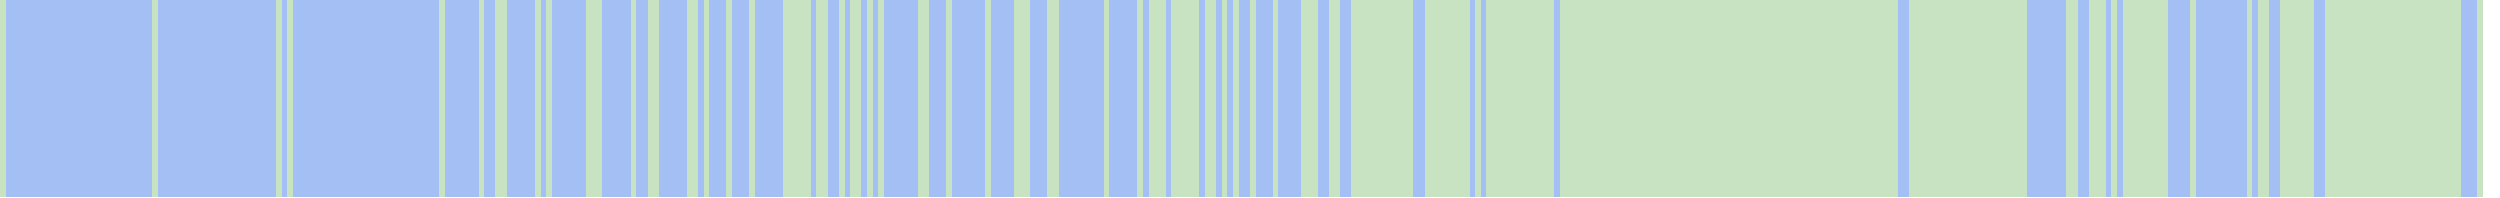
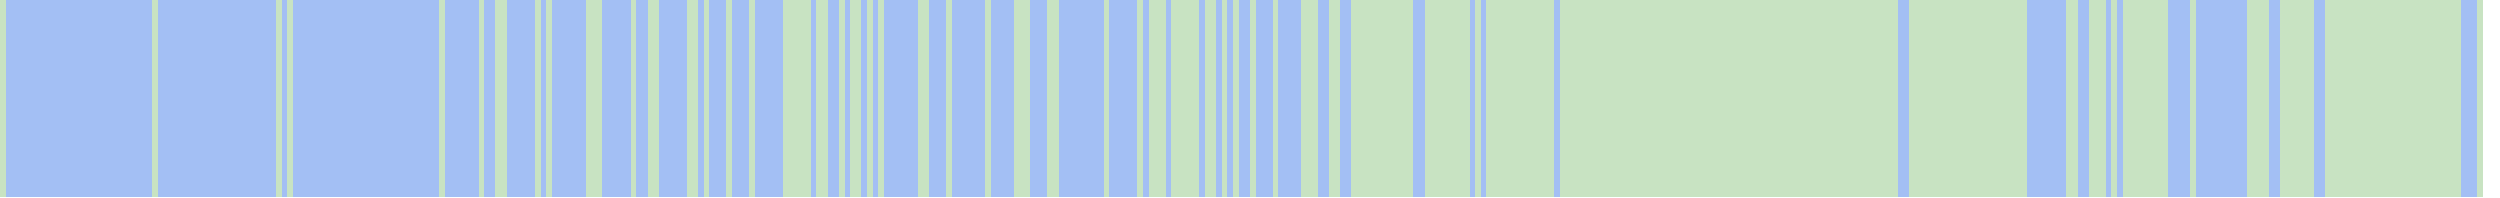
<svg xmlns="http://www.w3.org/2000/svg" viewBox="0 0 444 35" shape-rendering="crispEdges">
  <rect y="0" x="0" width="441" height="35" fill="#a3bff4" />
  <rect y="0" x="0" width="1" height="35" fill="#c8e3c2" />
  <rect y="0" x="27" width="1" height="35" fill="#c8e3c2" />
  <rect y="0" x="49" width="1" height="35" fill="#c8e3c2" />
  <rect y="0" x="51" width="1" height="35" fill="#c8e3c2" />
  <rect y="0" x="78" width="1" height="35" fill="#c8e3c2" />
  <rect y="0" x="85" width="1" height="35" fill="#c8e3c2" />
  <rect y="0" x="88" width="1" height="35" fill="#c8e3c2" />
  <rect y="0" x="89" width="1" height="35" fill="#c8e3c2" />
  <rect y="0" x="95" width="1" height="35" fill="#c8e3c2" />
  <rect y="0" x="97" width="1" height="35" fill="#c8e3c2" />
  <rect y="0" x="104" width="1" height="35" fill="#c8e3c2" />
  <rect y="0" x="105" width="1" height="35" fill="#c8e3c2" />
  <rect y="0" x="106" width="1" height="35" fill="#c8e3c2" />
  <rect y="0" x="112" width="1" height="35" fill="#c8e3c2" />
  <rect y="0" x="115" width="1" height="35" fill="#c8e3c2" />
  <rect y="0" x="116" width="1" height="35" fill="#c8e3c2" />
  <rect y="0" x="122" width="1" height="35" fill="#c8e3c2" />
  <rect y="0" x="123" width="1" height="35" fill="#c8e3c2" />
  <rect y="0" x="125" width="1" height="35" fill="#c8e3c2" />
  <rect y="0" x="129" width="1" height="35" fill="#c8e3c2" />
  <rect y="0" x="133" width="1" height="35" fill="#c8e3c2" />
  <rect y="0" x="139" width="1" height="35" fill="#c8e3c2" />
  <rect y="0" x="140" width="1" height="35" fill="#c8e3c2" />
  <rect y="0" x="141" width="1" height="35" fill="#c8e3c2" />
  <rect y="0" x="142" width="1" height="35" fill="#c8e3c2" />
  <rect y="0" x="143" width="1" height="35" fill="#c8e3c2" />
  <rect y="0" x="145" width="1" height="35" fill="#c8e3c2" />
  <rect y="0" x="146" width="1" height="35" fill="#c8e3c2" />
  <rect y="0" x="149" width="1" height="35" fill="#c8e3c2" />
  <rect y="0" x="151" width="1" height="35" fill="#c8e3c2" />
  <rect y="0" x="152" width="1" height="35" fill="#c8e3c2" />
  <rect y="0" x="154" width="1" height="35" fill="#c8e3c2" />
  <rect y="0" x="156" width="1" height="35" fill="#c8e3c2" />
  <rect y="0" x="163" width="1" height="35" fill="#c8e3c2" />
  <rect y="0" x="164" width="1" height="35" fill="#c8e3c2" />
  <rect y="0" x="168" width="1" height="35" fill="#c8e3c2" />
  <rect y="0" x="175" width="1" height="35" fill="#c8e3c2" />
  <rect y="0" x="180" width="1" height="35" fill="#c8e3c2" />
  <rect y="0" x="181" width="1" height="35" fill="#c8e3c2" />
  <rect y="0" x="182" width="1" height="35" fill="#c8e3c2" />
  <rect y="0" x="186" width="1" height="35" fill="#c8e3c2" />
  <rect y="0" x="187" width="1" height="35" fill="#c8e3c2" />
  <rect y="0" x="196" width="1" height="35" fill="#c8e3c2" />
  <rect y="0" x="202" width="1" height="35" fill="#c8e3c2" />
  <rect y="0" x="204" width="1" height="35" fill="#c8e3c2" />
  <rect y="0" x="205" width="1" height="35" fill="#c8e3c2" />
  <rect y="0" x="206" width="1" height="35" fill="#c8e3c2" />
  <rect y="0" x="208" width="1" height="35" fill="#c8e3c2" />
  <rect y="0" x="209" width="1" height="35" fill="#c8e3c2" />
  <rect y="0" x="210" width="1" height="35" fill="#c8e3c2" />
  <rect y="0" x="211" width="1" height="35" fill="#c8e3c2" />
  <rect y="0" x="212" width="1" height="35" fill="#c8e3c2" />
  <rect y="0" x="214" width="1" height="35" fill="#c8e3c2" />
  <rect y="0" x="215" width="1" height="35" fill="#c8e3c2" />
  <rect y="0" x="217" width="1" height="35" fill="#c8e3c2" />
  <rect y="0" x="219" width="1" height="35" fill="#c8e3c2" />
  <rect y="0" x="222" width="1" height="35" fill="#c8e3c2" />
  <rect y="0" x="226" width="1" height="35" fill="#c8e3c2" />
  <rect y="0" x="231" width="1" height="35" fill="#c8e3c2" />
  <rect y="0" x="232" width="1" height="35" fill="#c8e3c2" />
  <rect y="0" x="233" width="1" height="35" fill="#c8e3c2" />
  <rect y="0" x="236" width="1" height="35" fill="#c8e3c2" />
  <rect y="0" x="237" width="1" height="35" fill="#c8e3c2" />
  <rect y="0" x="240" width="1" height="35" fill="#c8e3c2" />
  <rect y="0" x="241" width="1" height="35" fill="#c8e3c2" />
  <rect y="0" x="242" width="1" height="35" fill="#c8e3c2" />
  <rect y="0" x="243" width="1" height="35" fill="#c8e3c2" />
  <rect y="0" x="244" width="1" height="35" fill="#c8e3c2" />
  <rect y="0" x="245" width="1" height="35" fill="#c8e3c2" />
  <rect y="0" x="246" width="1" height="35" fill="#c8e3c2" />
  <rect y="0" x="247" width="1" height="35" fill="#c8e3c2" />
  <rect y="0" x="248" width="1" height="35" fill="#c8e3c2" />
  <rect y="0" x="249" width="1" height="35" fill="#c8e3c2" />
  <rect y="0" x="250" width="1" height="35" fill="#c8e3c2" />
  <rect y="0" x="253" width="1" height="35" fill="#c8e3c2" />
  <rect y="0" x="254" width="1" height="35" fill="#c8e3c2" />
  <rect y="0" x="255" width="1" height="35" fill="#c8e3c2" />
  <rect y="0" x="256" width="1" height="35" fill="#c8e3c2" />
  <rect y="0" x="257" width="1" height="35" fill="#c8e3c2" />
  <rect y="0" x="258" width="1" height="35" fill="#c8e3c2" />
  <rect y="0" x="259" width="1" height="35" fill="#c8e3c2" />
  <rect y="0" x="260" width="1" height="35" fill="#c8e3c2" />
  <rect y="0" x="262" width="1" height="35" fill="#c8e3c2" />
  <rect y="0" x="264" width="1" height="35" fill="#c8e3c2" />
  <rect y="0" x="265" width="1" height="35" fill="#c8e3c2" />
  <rect y="0" x="266" width="1" height="35" fill="#c8e3c2" />
  <rect y="0" x="267" width="1" height="35" fill="#c8e3c2" />
  <rect y="0" x="268" width="1" height="35" fill="#c8e3c2" />
  <rect y="0" x="269" width="1" height="35" fill="#c8e3c2" />
  <rect y="0" x="270" width="1" height="35" fill="#c8e3c2" />
  <rect y="0" x="271" width="1" height="35" fill="#c8e3c2" />
  <rect y="0" x="272" width="1" height="35" fill="#c8e3c2" />
  <rect y="0" x="273" width="1" height="35" fill="#c8e3c2" />
  <rect y="0" x="274" width="1" height="35" fill="#c8e3c2" />
  <rect y="0" x="275" width="1" height="35" fill="#c8e3c2" />
  <rect y="0" x="277" width="1" height="35" fill="#c8e3c2" />
  <rect y="0" x="278" width="1" height="35" fill="#c8e3c2" />
  <rect y="0" x="279" width="1" height="35" fill="#c8e3c2" />
  <rect y="0" x="280" width="1" height="35" fill="#c8e3c2" />
  <rect y="0" x="281" width="1" height="35" fill="#c8e3c2" />
  <rect y="0" x="282" width="1" height="35" fill="#c8e3c2" />
  <rect y="0" x="283" width="1" height="35" fill="#c8e3c2" />
  <rect y="0" x="284" width="1" height="35" fill="#c8e3c2" />
  <rect y="0" x="285" width="1" height="35" fill="#c8e3c2" />
  <rect y="0" x="286" width="1" height="35" fill="#c8e3c2" />
  <rect y="0" x="287" width="1" height="35" fill="#c8e3c2" />
  <rect y="0" x="288" width="1" height="35" fill="#c8e3c2" />
  <rect y="0" x="289" width="1" height="35" fill="#c8e3c2" />
  <rect y="0" x="290" width="1" height="35" fill="#c8e3c2" />
  <rect y="0" x="291" width="1" height="35" fill="#c8e3c2" />
  <rect y="0" x="292" width="1" height="35" fill="#c8e3c2" />
  <rect y="0" x="293" width="1" height="35" fill="#c8e3c2" />
  <rect y="0" x="294" width="1" height="35" fill="#c8e3c2" />
  <rect y="0" x="295" width="1" height="35" fill="#c8e3c2" />
  <rect y="0" x="296" width="1" height="35" fill="#c8e3c2" />
  <rect y="0" x="297" width="1" height="35" fill="#c8e3c2" />
  <rect y="0" x="298" width="1" height="35" fill="#c8e3c2" />
  <rect y="0" x="299" width="1" height="35" fill="#c8e3c2" />
  <rect y="0" x="300" width="1" height="35" fill="#c8e3c2" />
  <rect y="0" x="301" width="1" height="35" fill="#c8e3c2" />
  <rect y="0" x="302" width="1" height="35" fill="#c8e3c2" />
  <rect y="0" x="303" width="1" height="35" fill="#c8e3c2" />
  <rect y="0" x="304" width="1" height="35" fill="#c8e3c2" />
  <rect y="0" x="305" width="1" height="35" fill="#c8e3c2" />
  <rect y="0" x="306" width="1" height="35" fill="#c8e3c2" />
  <rect y="0" x="307" width="1" height="35" fill="#c8e3c2" />
  <rect y="0" x="308" width="1" height="35" fill="#c8e3c2" />
  <rect y="0" x="309" width="1" height="35" fill="#c8e3c2" />
  <rect y="0" x="310" width="1" height="35" fill="#c8e3c2" />
  <rect y="0" x="311" width="1" height="35" fill="#c8e3c2" />
  <rect y="0" x="312" width="1" height="35" fill="#c8e3c2" />
  <rect y="0" x="313" width="1" height="35" fill="#c8e3c2" />
  <rect y="0" x="314" width="1" height="35" fill="#c8e3c2" />
  <rect y="0" x="315" width="1" height="35" fill="#c8e3c2" />
  <rect y="0" x="316" width="1" height="35" fill="#c8e3c2" />
  <rect y="0" x="317" width="1" height="35" fill="#c8e3c2" />
  <rect y="0" x="318" width="1" height="35" fill="#c8e3c2" />
  <rect y="0" x="319" width="1" height="35" fill="#c8e3c2" />
  <rect y="0" x="320" width="1" height="35" fill="#c8e3c2" />
  <rect y="0" x="321" width="1" height="35" fill="#c8e3c2" />
  <rect y="0" x="322" width="1" height="35" fill="#c8e3c2" />
  <rect y="0" x="323" width="1" height="35" fill="#c8e3c2" />
  <rect y="0" x="324" width="1" height="35" fill="#c8e3c2" />
  <rect y="0" x="325" width="1" height="35" fill="#c8e3c2" />
  <rect y="0" x="326" width="1" height="35" fill="#c8e3c2" />
  <rect y="0" x="327" width="1" height="35" fill="#c8e3c2" />
  <rect y="0" x="328" width="1" height="35" fill="#c8e3c2" />
  <rect y="0" x="329" width="1" height="35" fill="#c8e3c2" />
  <rect y="0" x="330" width="1" height="35" fill="#c8e3c2" />
  <rect y="0" x="331" width="1" height="35" fill="#c8e3c2" />
  <rect y="0" x="332" width="1" height="35" fill="#c8e3c2" />
  <rect y="0" x="333" width="1" height="35" fill="#c8e3c2" />
  <rect y="0" x="334" width="1" height="35" fill="#c8e3c2" />
  <rect y="0" x="335" width="1" height="35" fill="#c8e3c2" />
  <rect y="0" x="336" width="1" height="35" fill="#c8e3c2" />
  <rect y="0" x="339" width="1" height="35" fill="#c8e3c2" />
  <rect y="0" x="340" width="1" height="35" fill="#c8e3c2" />
  <rect y="0" x="341" width="1" height="35" fill="#c8e3c2" />
  <rect y="0" x="342" width="1" height="35" fill="#c8e3c2" />
  <rect y="0" x="343" width="1" height="35" fill="#c8e3c2" />
  <rect y="0" x="344" width="1" height="35" fill="#c8e3c2" />
  <rect y="0" x="345" width="1" height="35" fill="#c8e3c2" />
  <rect y="0" x="346" width="1" height="35" fill="#c8e3c2" />
  <rect y="0" x="347" width="1" height="35" fill="#c8e3c2" />
  <rect y="0" x="348" width="1" height="35" fill="#c8e3c2" />
  <rect y="0" x="349" width="1" height="35" fill="#c8e3c2" />
  <rect y="0" x="350" width="1" height="35" fill="#c8e3c2" />
  <rect y="0" x="351" width="1" height="35" fill="#c8e3c2" />
  <rect y="0" x="352" width="1" height="35" fill="#c8e3c2" />
  <rect y="0" x="353" width="1" height="35" fill="#c8e3c2" />
  <rect y="0" x="354" width="1" height="35" fill="#c8e3c2" />
  <rect y="0" x="355" width="1" height="35" fill="#c8e3c2" />
  <rect y="0" x="356" width="1" height="35" fill="#c8e3c2" />
  <rect y="0" x="357" width="1" height="35" fill="#c8e3c2" />
  <rect y="0" x="358" width="1" height="35" fill="#c8e3c2" />
  <rect y="0" x="359" width="1" height="35" fill="#c8e3c2" />
  <rect y="0" x="367" width="1" height="35" fill="#c8e3c2" />
  <rect y="0" x="368" width="1" height="35" fill="#c8e3c2" />
  <rect y="0" x="371" width="1" height="35" fill="#c8e3c2" />
  <rect y="0" x="372" width="1" height="35" fill="#c8e3c2" />
  <rect y="0" x="373" width="1" height="35" fill="#c8e3c2" />
  <rect y="0" x="375" width="1" height="35" fill="#c8e3c2" />
  <rect y="0" x="377" width="1" height="35" fill="#c8e3c2" />
  <rect y="0" x="378" width="1" height="35" fill="#c8e3c2" />
  <rect y="0" x="379" width="1" height="35" fill="#c8e3c2" />
  <rect y="0" x="380" width="1" height="35" fill="#c8e3c2" />
  <rect y="0" x="381" width="1" height="35" fill="#c8e3c2" />
  <rect y="0" x="382" width="1" height="35" fill="#c8e3c2" />
  <rect y="0" x="383" width="1" height="35" fill="#c8e3c2" />
  <rect y="0" x="384" width="1" height="35" fill="#c8e3c2" />
  <rect y="0" x="389" width="1" height="35" fill="#c8e3c2" />
  <rect y="0" x="399" width="1" height="35" fill="#c8e3c2" />
+   <rect y="0" x="400" width="1" height="35" fill="#c8e3c2" />
  <rect y="0" x="401" width="1" height="35" fill="#c8e3c2" />
  <rect y="0" x="402" width="1" height="35" fill="#c8e3c2" />
  <rect y="0" x="405" width="1" height="35" fill="#c8e3c2" />
  <rect y="0" x="406" width="1" height="35" fill="#c8e3c2" />
  <rect y="0" x="407" width="1" height="35" fill="#c8e3c2" />
  <rect y="0" x="408" width="1" height="35" fill="#c8e3c2" />
  <rect y="0" x="409" width="1" height="35" fill="#c8e3c2" />
  <rect y="0" x="410" width="1" height="35" fill="#c8e3c2" />
  <rect y="0" x="413" width="1" height="35" fill="#c8e3c2" />
  <rect y="0" x="414" width="1" height="35" fill="#c8e3c2" />
  <rect y="0" x="415" width="1" height="35" fill="#c8e3c2" />
  <rect y="0" x="416" width="1" height="35" fill="#c8e3c2" />
  <rect y="0" x="417" width="1" height="35" fill="#c8e3c2" />
  <rect y="0" x="418" width="1" height="35" fill="#c8e3c2" />
  <rect y="0" x="419" width="1" height="35" fill="#c8e3c2" />
  <rect y="0" x="420" width="1" height="35" fill="#c8e3c2" />
  <rect y="0" x="421" width="1" height="35" fill="#c8e3c2" />
  <rect y="0" x="422" width="1" height="35" fill="#c8e3c2" />
  <rect y="0" x="423" width="1" height="35" fill="#c8e3c2" />
  <rect y="0" x="424" width="1" height="35" fill="#c8e3c2" />
  <rect y="0" x="425" width="1" height="35" fill="#c8e3c2" />
  <rect y="0" x="426" width="1" height="35" fill="#c8e3c2" />
  <rect y="0" x="427" width="1" height="35" fill="#c8e3c2" />
  <rect y="0" x="428" width="1" height="35" fill="#c8e3c2" />
  <rect y="0" x="429" width="1" height="35" fill="#c8e3c2" />
  <rect y="0" x="430" width="1" height="35" fill="#c8e3c2" />
  <rect y="0" x="431" width="1" height="35" fill="#c8e3c2" />
  <rect y="0" x="432" width="1" height="35" fill="#c8e3c2" />
  <rect y="0" x="433" width="1" height="35" fill="#c8e3c2" />
  <rect y="0" x="434" width="1" height="35" fill="#c8e3c2" />
  <rect y="0" x="435" width="1" height="35" fill="#c8e3c2" />
  <rect y="0" x="436" width="1" height="35" fill="#c8e3c2" />
  <rect y="0" x="440" width="1" height="35" fill="#c8e3c2" />
</svg>
